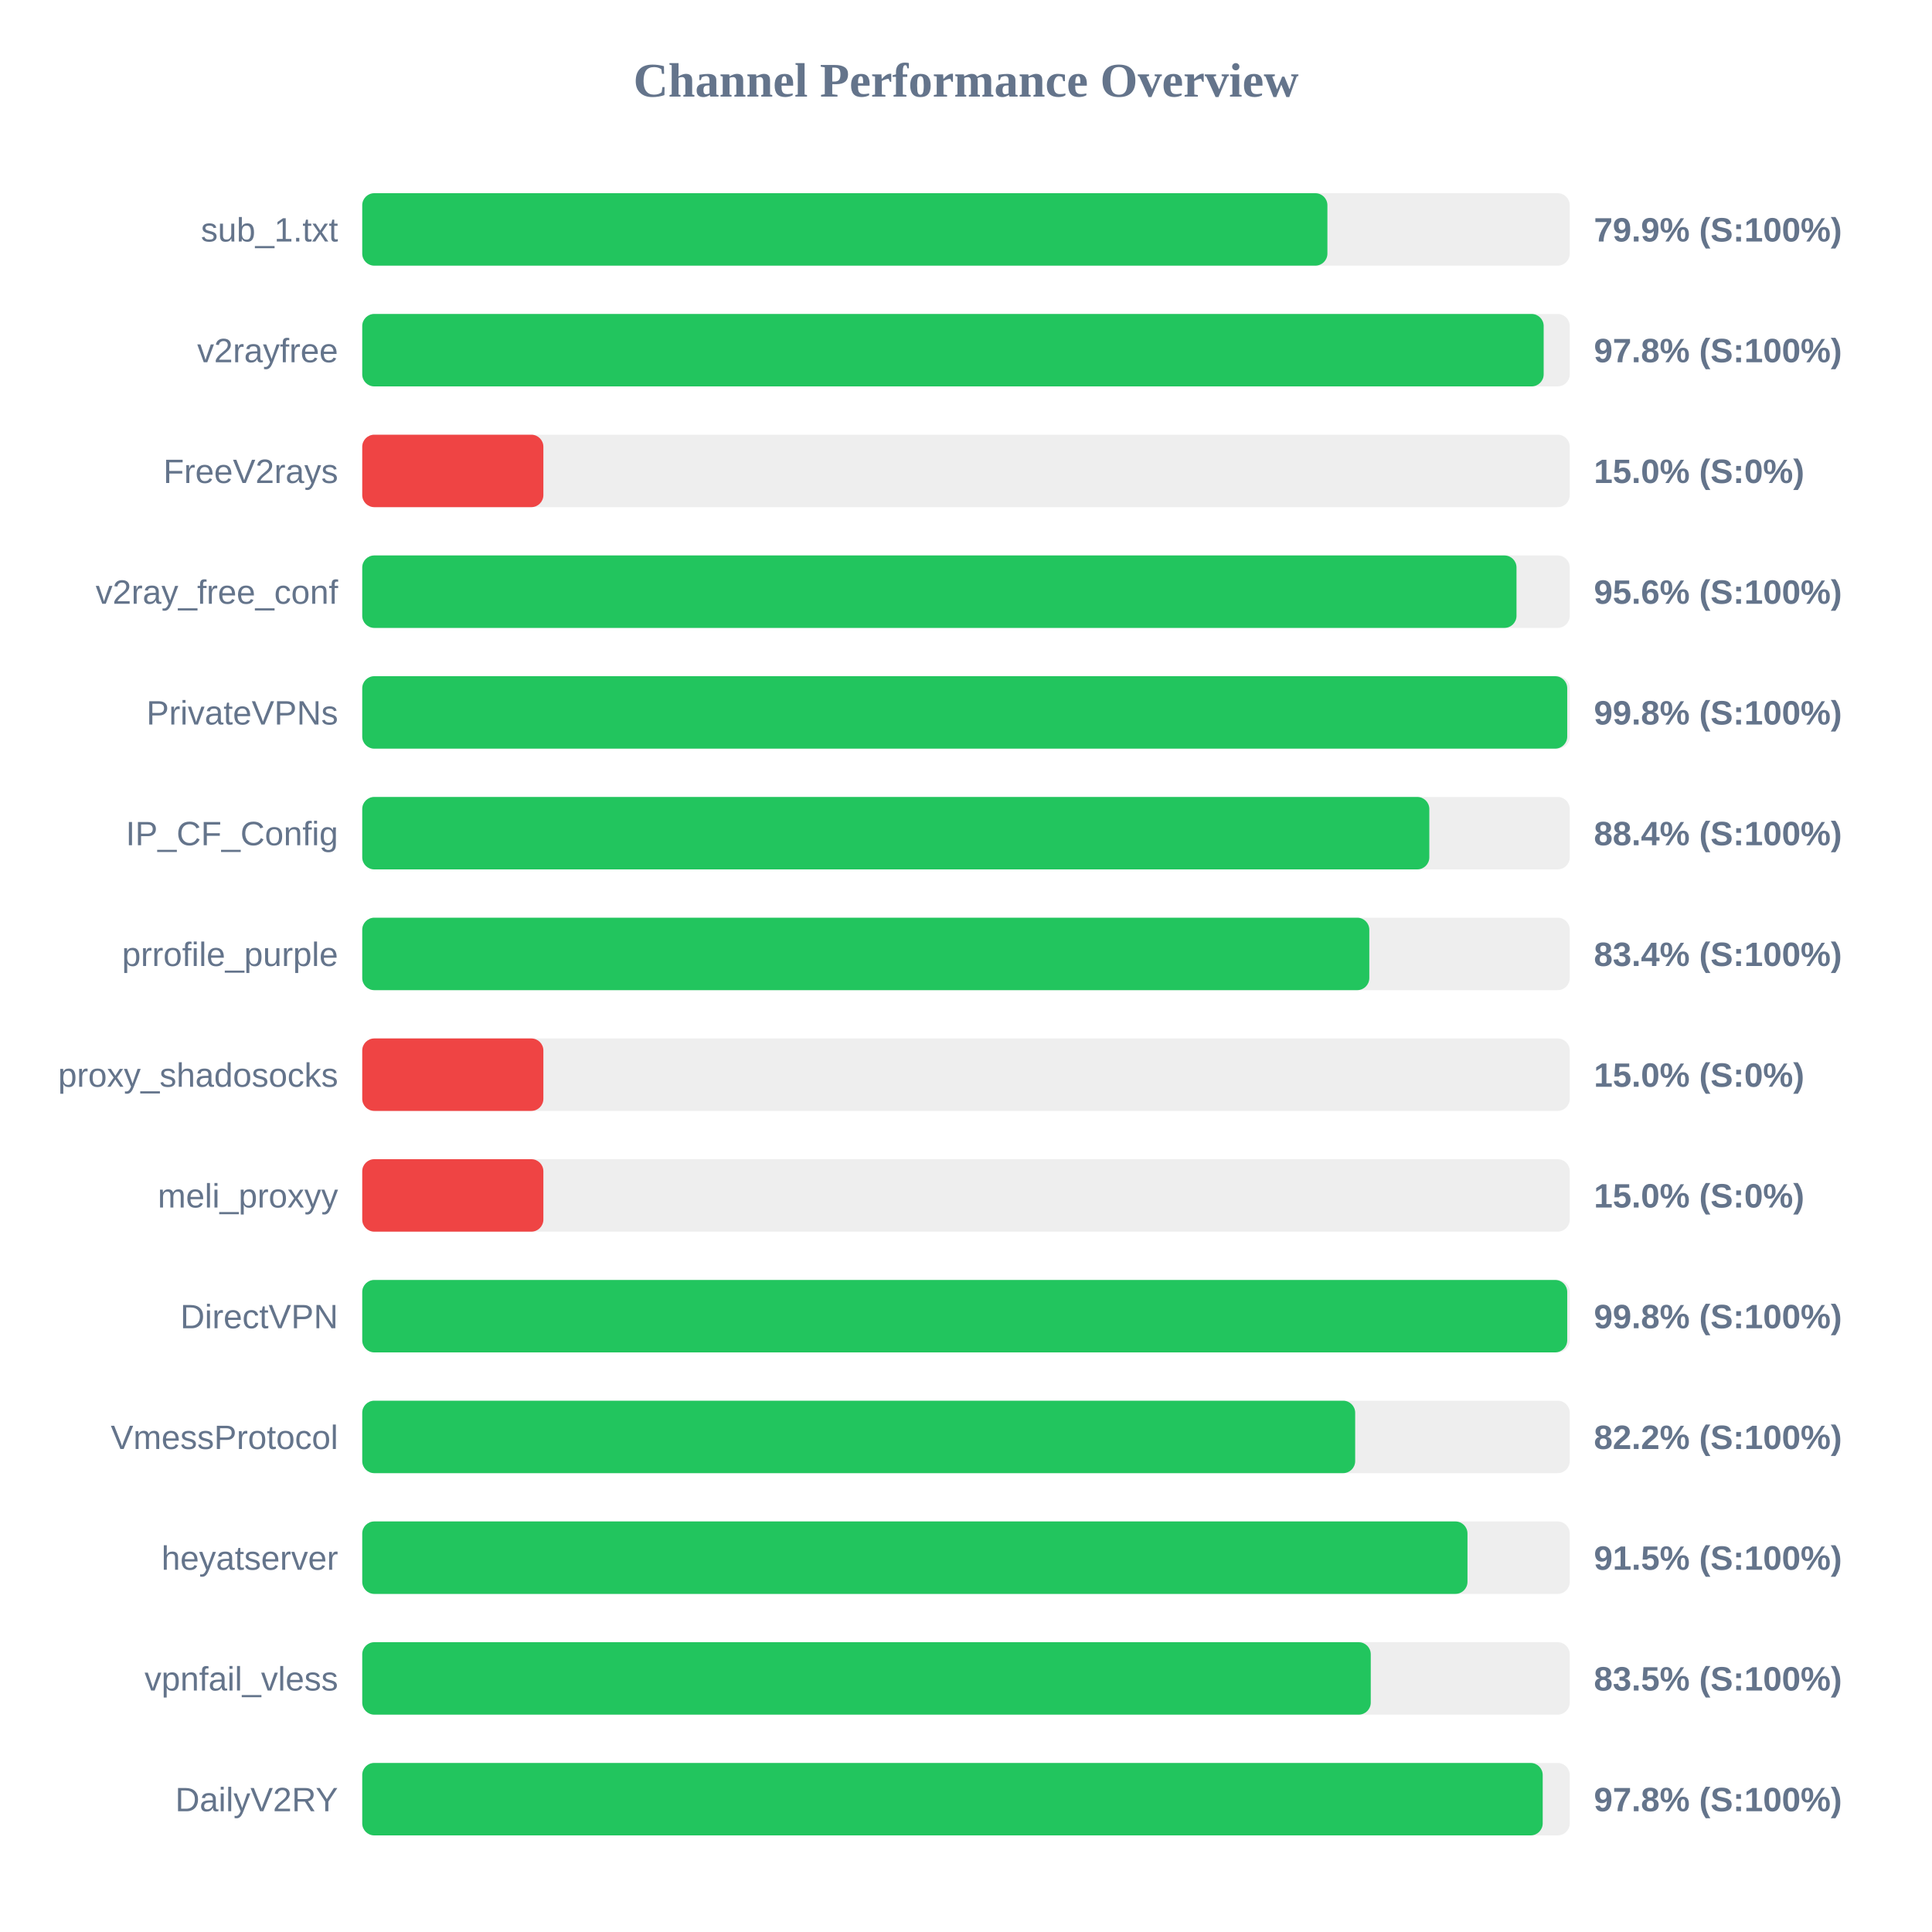
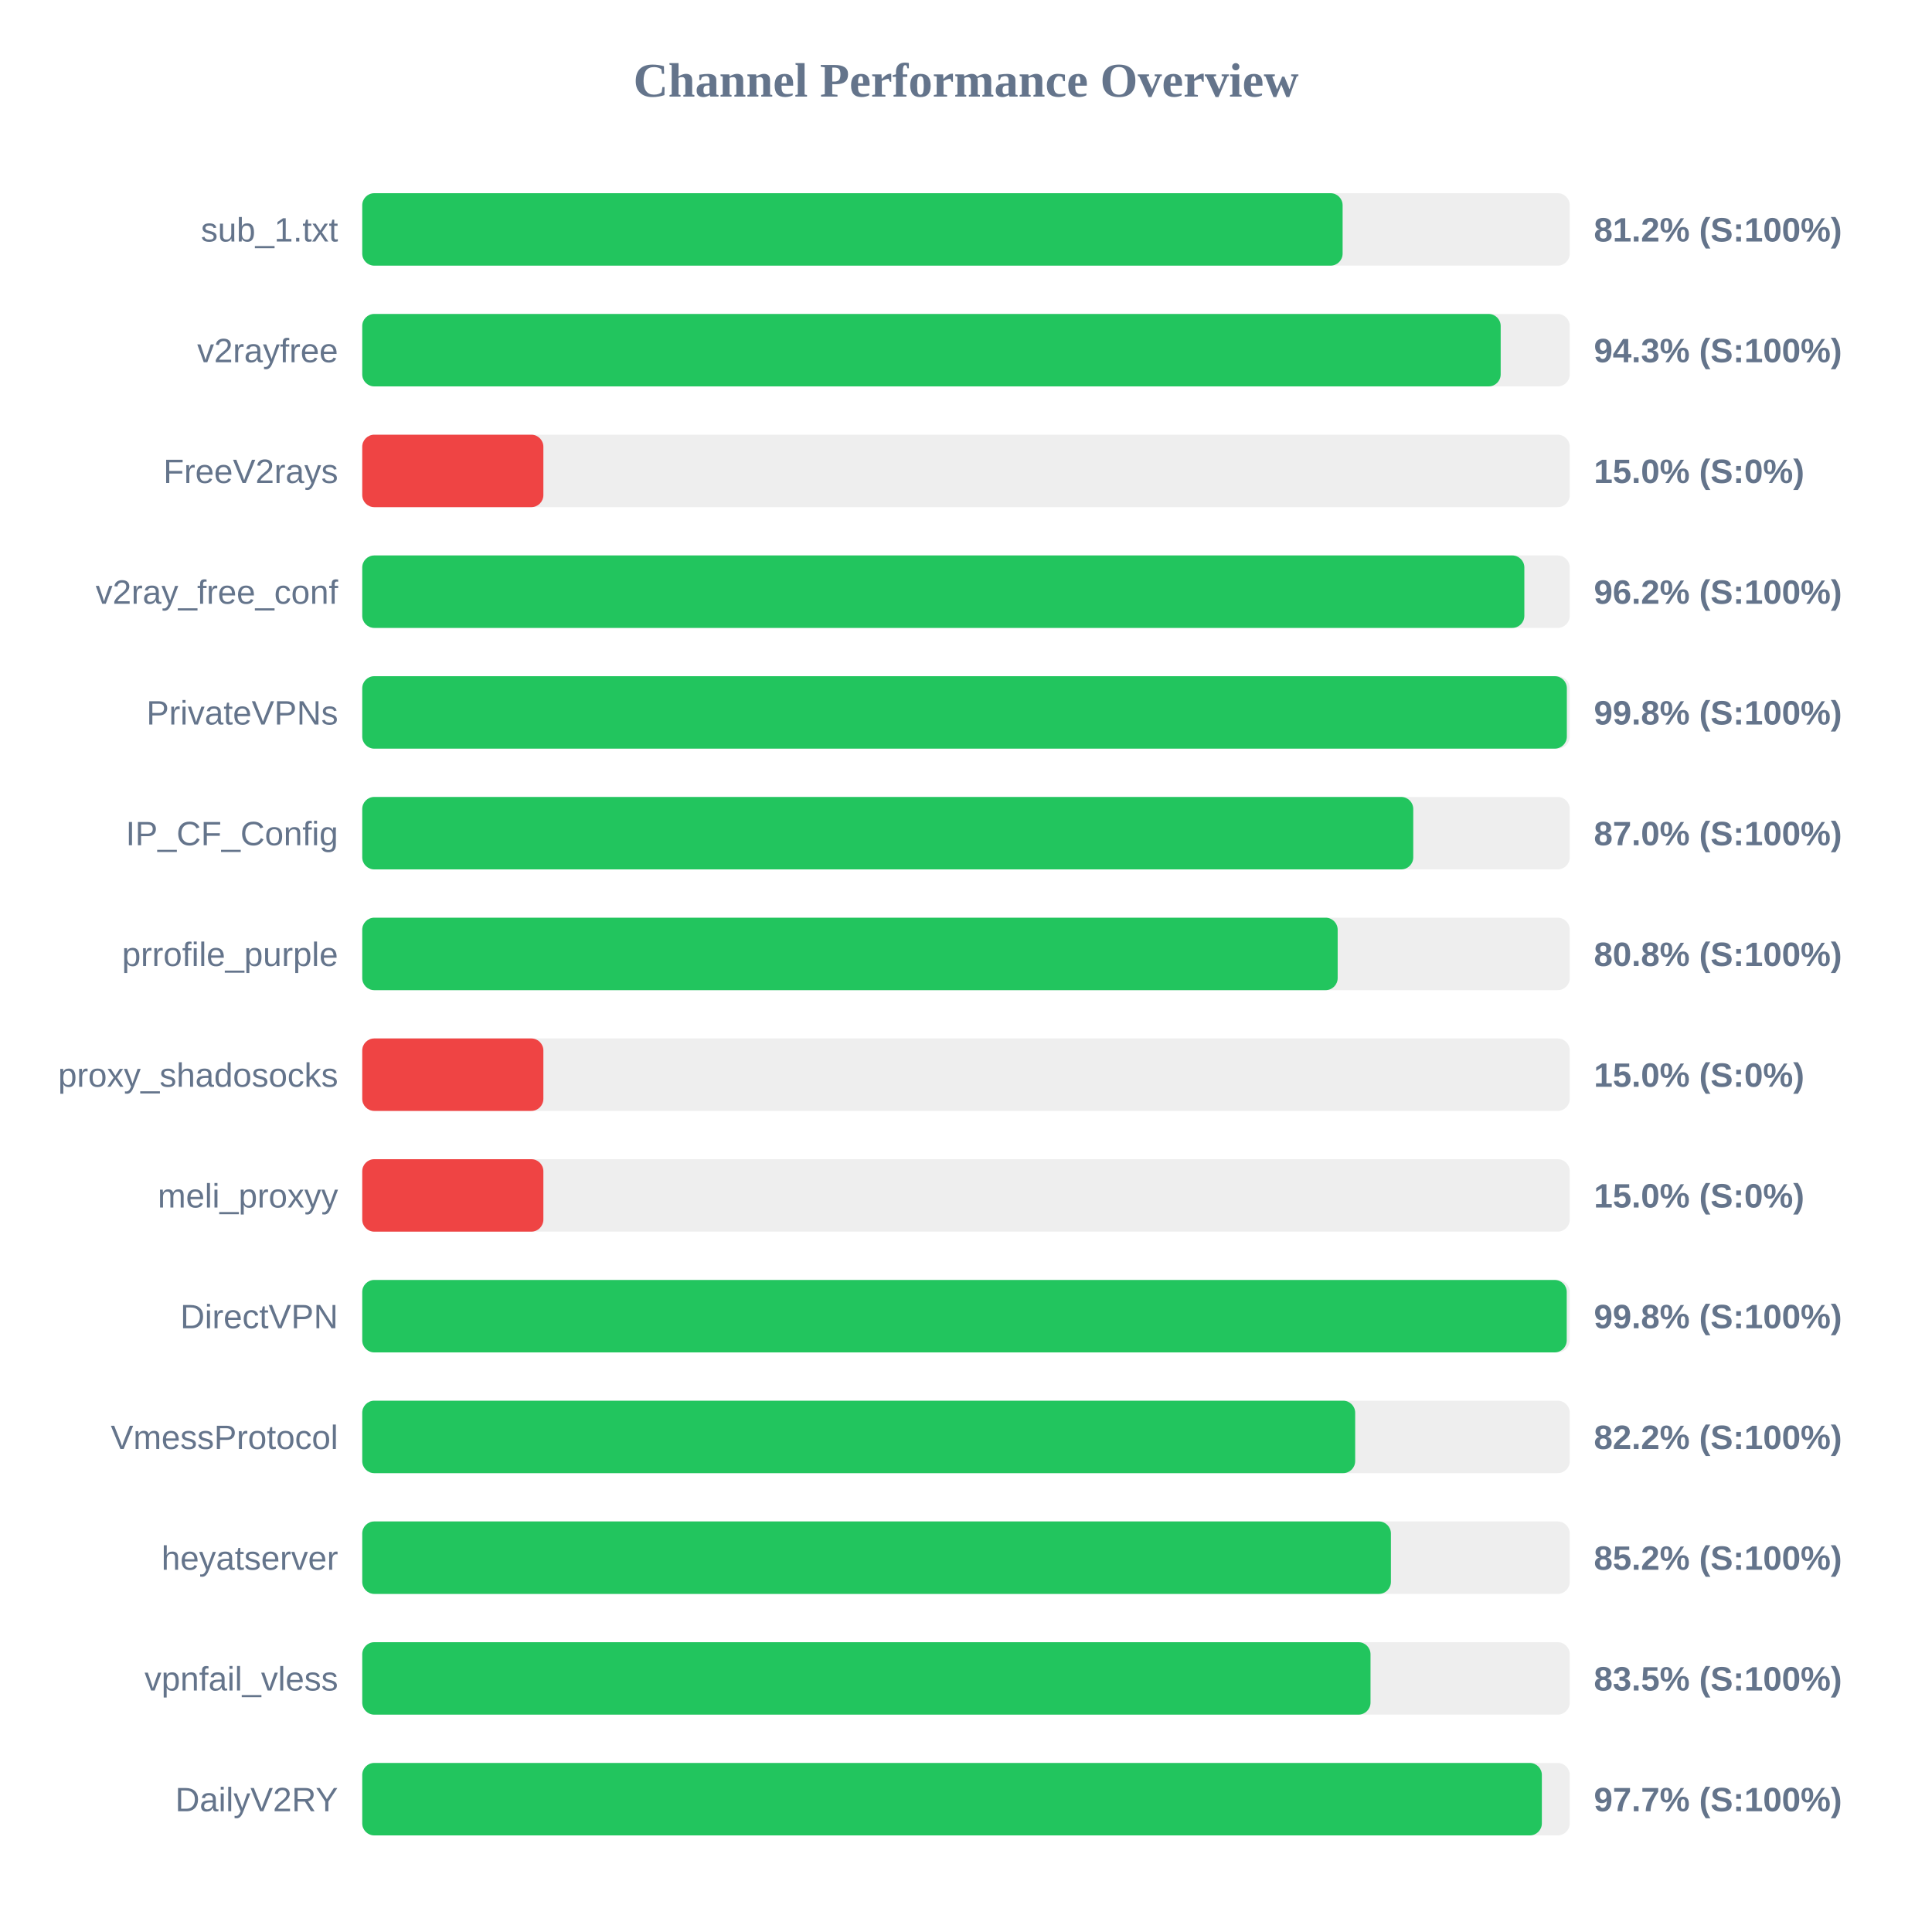
<svg xmlns="http://www.w3.org/2000/svg" width="800" height="800" version="1.1">
  <style>
        .row { font: 14px Arial; fill: #64748b; }
        .score { font: bold 14px Arial; fill: #64748b; }
    </style>
  <text x="400" y="40" text-anchor="middle" font-size="20px" font-weight="bold" fill="#64748b">Channel Performance Overview</text>
  <rect x="150" y="80" width="500" height="30" fill="#eee" rx="5" />
-   <rect x="150" y="80" width="399.65" height="30" fill="#22c55e" rx="5" />
+   <rect x="150" y="80" width="405.95" height="30" fill="#22c55e" rx="5" />
  <text x="140" y="100" text-anchor="end" class="row">sub_1.txt</text>
-   <text x="660" y="100" text-anchor="start" class="score">79.9% (S:100%)</text>
+   <text x="660" y="100" text-anchor="start" class="score">81.2% (S:100%)</text>
  <rect x="150" y="130" width="500" height="30" fill="#eee" rx="5" />
-   <rect x="150" y="130" width="489.2" height="30" fill="#22c55e" rx="5" />
+   <rect x="150" y="130" width="471.4" height="30" fill="#22c55e" rx="5" />
  <text x="140" y="150" text-anchor="end" class="row">v2rayfree</text>
-   <text x="660" y="150" text-anchor="start" class="score">97.8% (S:100%)</text>
+   <text x="660" y="150" text-anchor="start" class="score">94.3% (S:100%)</text>
  <rect x="150" y="180" width="500" height="30" fill="#eee" rx="5" />
  <rect x="150" y="180" width="75.0" height="30" fill="#ef4444" rx="5" />
  <text x="140" y="200" text-anchor="end" class="row">FreeV2rays</text>
  <text x="660" y="200" text-anchor="start" class="score">15.0% (S:0%)</text>
  <rect x="150" y="230" width="500" height="30" fill="#eee" rx="5" />
-   <rect x="150" y="230" width="477.95" height="30" fill="#22c55e" rx="5" />
+   <rect x="150" y="230" width="481.2" height="30" fill="#22c55e" rx="5" />
  <text x="140" y="250" text-anchor="end" class="row">v2ray_free_conf</text>
-   <text x="660" y="250" text-anchor="start" class="score">95.6% (S:100%)</text>
+   <text x="660" y="250" text-anchor="start" class="score">96.2% (S:100%)</text>
  <rect x="150" y="280" width="500" height="30" fill="#eee" rx="5" />
-   <rect x="150" y="280" width="498.95" height="30" fill="#22c55e" rx="5" />
+   <rect x="150" y="280" width="498.8" height="30" fill="#22c55e" rx="5" />
  <text x="140" y="300" text-anchor="end" class="row">PrivateVPNs</text>
  <text x="660" y="300" text-anchor="start" class="score">99.8% (S:100%)</text>
  <rect x="150" y="330" width="500" height="30" fill="#eee" rx="5" />
-   <rect x="150" y="330" width="441.85" height="30" fill="#22c55e" rx="5" />
+   <rect x="150" y="330" width="435.2" height="30" fill="#22c55e" rx="5" />
  <text x="140" y="350" text-anchor="end" class="row">IP_CF_Config</text>
-   <text x="660" y="350" text-anchor="start" class="score">88.4% (S:100%)</text>
+   <text x="660" y="350" text-anchor="start" class="score">87.0% (S:100%)</text>
  <rect x="150" y="380" width="500" height="30" fill="#eee" rx="5" />
-   <rect x="150" y="380" width="417.0" height="30" fill="#22c55e" rx="5" />
+   <rect x="150" y="380" width="403.9" height="30" fill="#22c55e" rx="5" />
  <text x="140" y="400" text-anchor="end" class="row">prrofile_purple</text>
-   <text x="660" y="400" text-anchor="start" class="score">83.4% (S:100%)</text>
+   <text x="660" y="400" text-anchor="start" class="score">80.8% (S:100%)</text>
  <rect x="150" y="430" width="500" height="30" fill="#eee" rx="5" />
  <rect x="150" y="430" width="75.0" height="30" fill="#ef4444" rx="5" />
  <text x="140" y="450" text-anchor="end" class="row">proxy_shadosocks</text>
  <text x="660" y="450" text-anchor="start" class="score">15.0% (S:0%)</text>
  <rect x="150" y="480" width="500" height="30" fill="#eee" rx="5" />
  <rect x="150" y="480" width="75.0" height="30" fill="#ef4444" rx="5" />
  <text x="140" y="500" text-anchor="end" class="row">meli_proxyy</text>
  <text x="660" y="500" text-anchor="start" class="score">15.0% (S:0%)</text>
  <rect x="150" y="530" width="500" height="30" fill="#eee" rx="5" />
-   <rect x="150" y="530" width="498.95" height="30" fill="#22c55e" rx="5" />
+   <rect x="150" y="530" width="498.75" height="30" fill="#22c55e" rx="5" />
  <text x="140" y="550" text-anchor="end" class="row">DirectVPN</text>
  <text x="660" y="550" text-anchor="start" class="score">99.8% (S:100%)</text>
  <rect x="150" y="580" width="500" height="30" fill="#eee" rx="5" />
  <rect x="150" y="580" width="411.15" height="30" fill="#22c55e" rx="5" />
  <text x="140" y="600" text-anchor="end" class="row">VmessProtocol</text>
  <text x="660" y="600" text-anchor="start" class="score">82.2% (S:100%)</text>
  <rect x="150" y="630" width="500" height="30" fill="#eee" rx="5" />
-   <rect x="150" y="630" width="457.65" height="30" fill="#22c55e" rx="5" />
+   <rect x="150" y="630" width="425.95" height="30" fill="#22c55e" rx="5" />
  <text x="140" y="650" text-anchor="end" class="row">heyatserver</text>
-   <text x="660" y="650" text-anchor="start" class="score">91.5% (S:100%)</text>
+   <text x="660" y="650" text-anchor="start" class="score">85.2% (S:100%)</text>
  <rect x="150" y="680" width="500" height="30" fill="#eee" rx="5" />
-   <rect x="150" y="680" width="417.6" height="30" fill="#22c55e" rx="5" />
+   <rect x="150" y="680" width="417.5" height="30" fill="#22c55e" rx="5" />
  <text x="140" y="700" text-anchor="end" class="row">vpnfail_vless</text>
  <text x="660" y="700" text-anchor="start" class="score">83.5% (S:100%)</text>
  <rect x="150" y="730" width="500" height="30" fill="#eee" rx="5" />
-   <rect x="150" y="730" width="488.8" height="30" fill="#22c55e" rx="5" />
+   <rect x="150" y="730" width="488.45" height="30" fill="#22c55e" rx="5" />
  <text x="140" y="750" text-anchor="end" class="row">DailyV2RY</text>
-   <text x="660" y="750" text-anchor="start" class="score">97.8% (S:100%)</text>
+   <text x="660" y="750" text-anchor="start" class="score">97.7% (S:100%)</text>
</svg>
